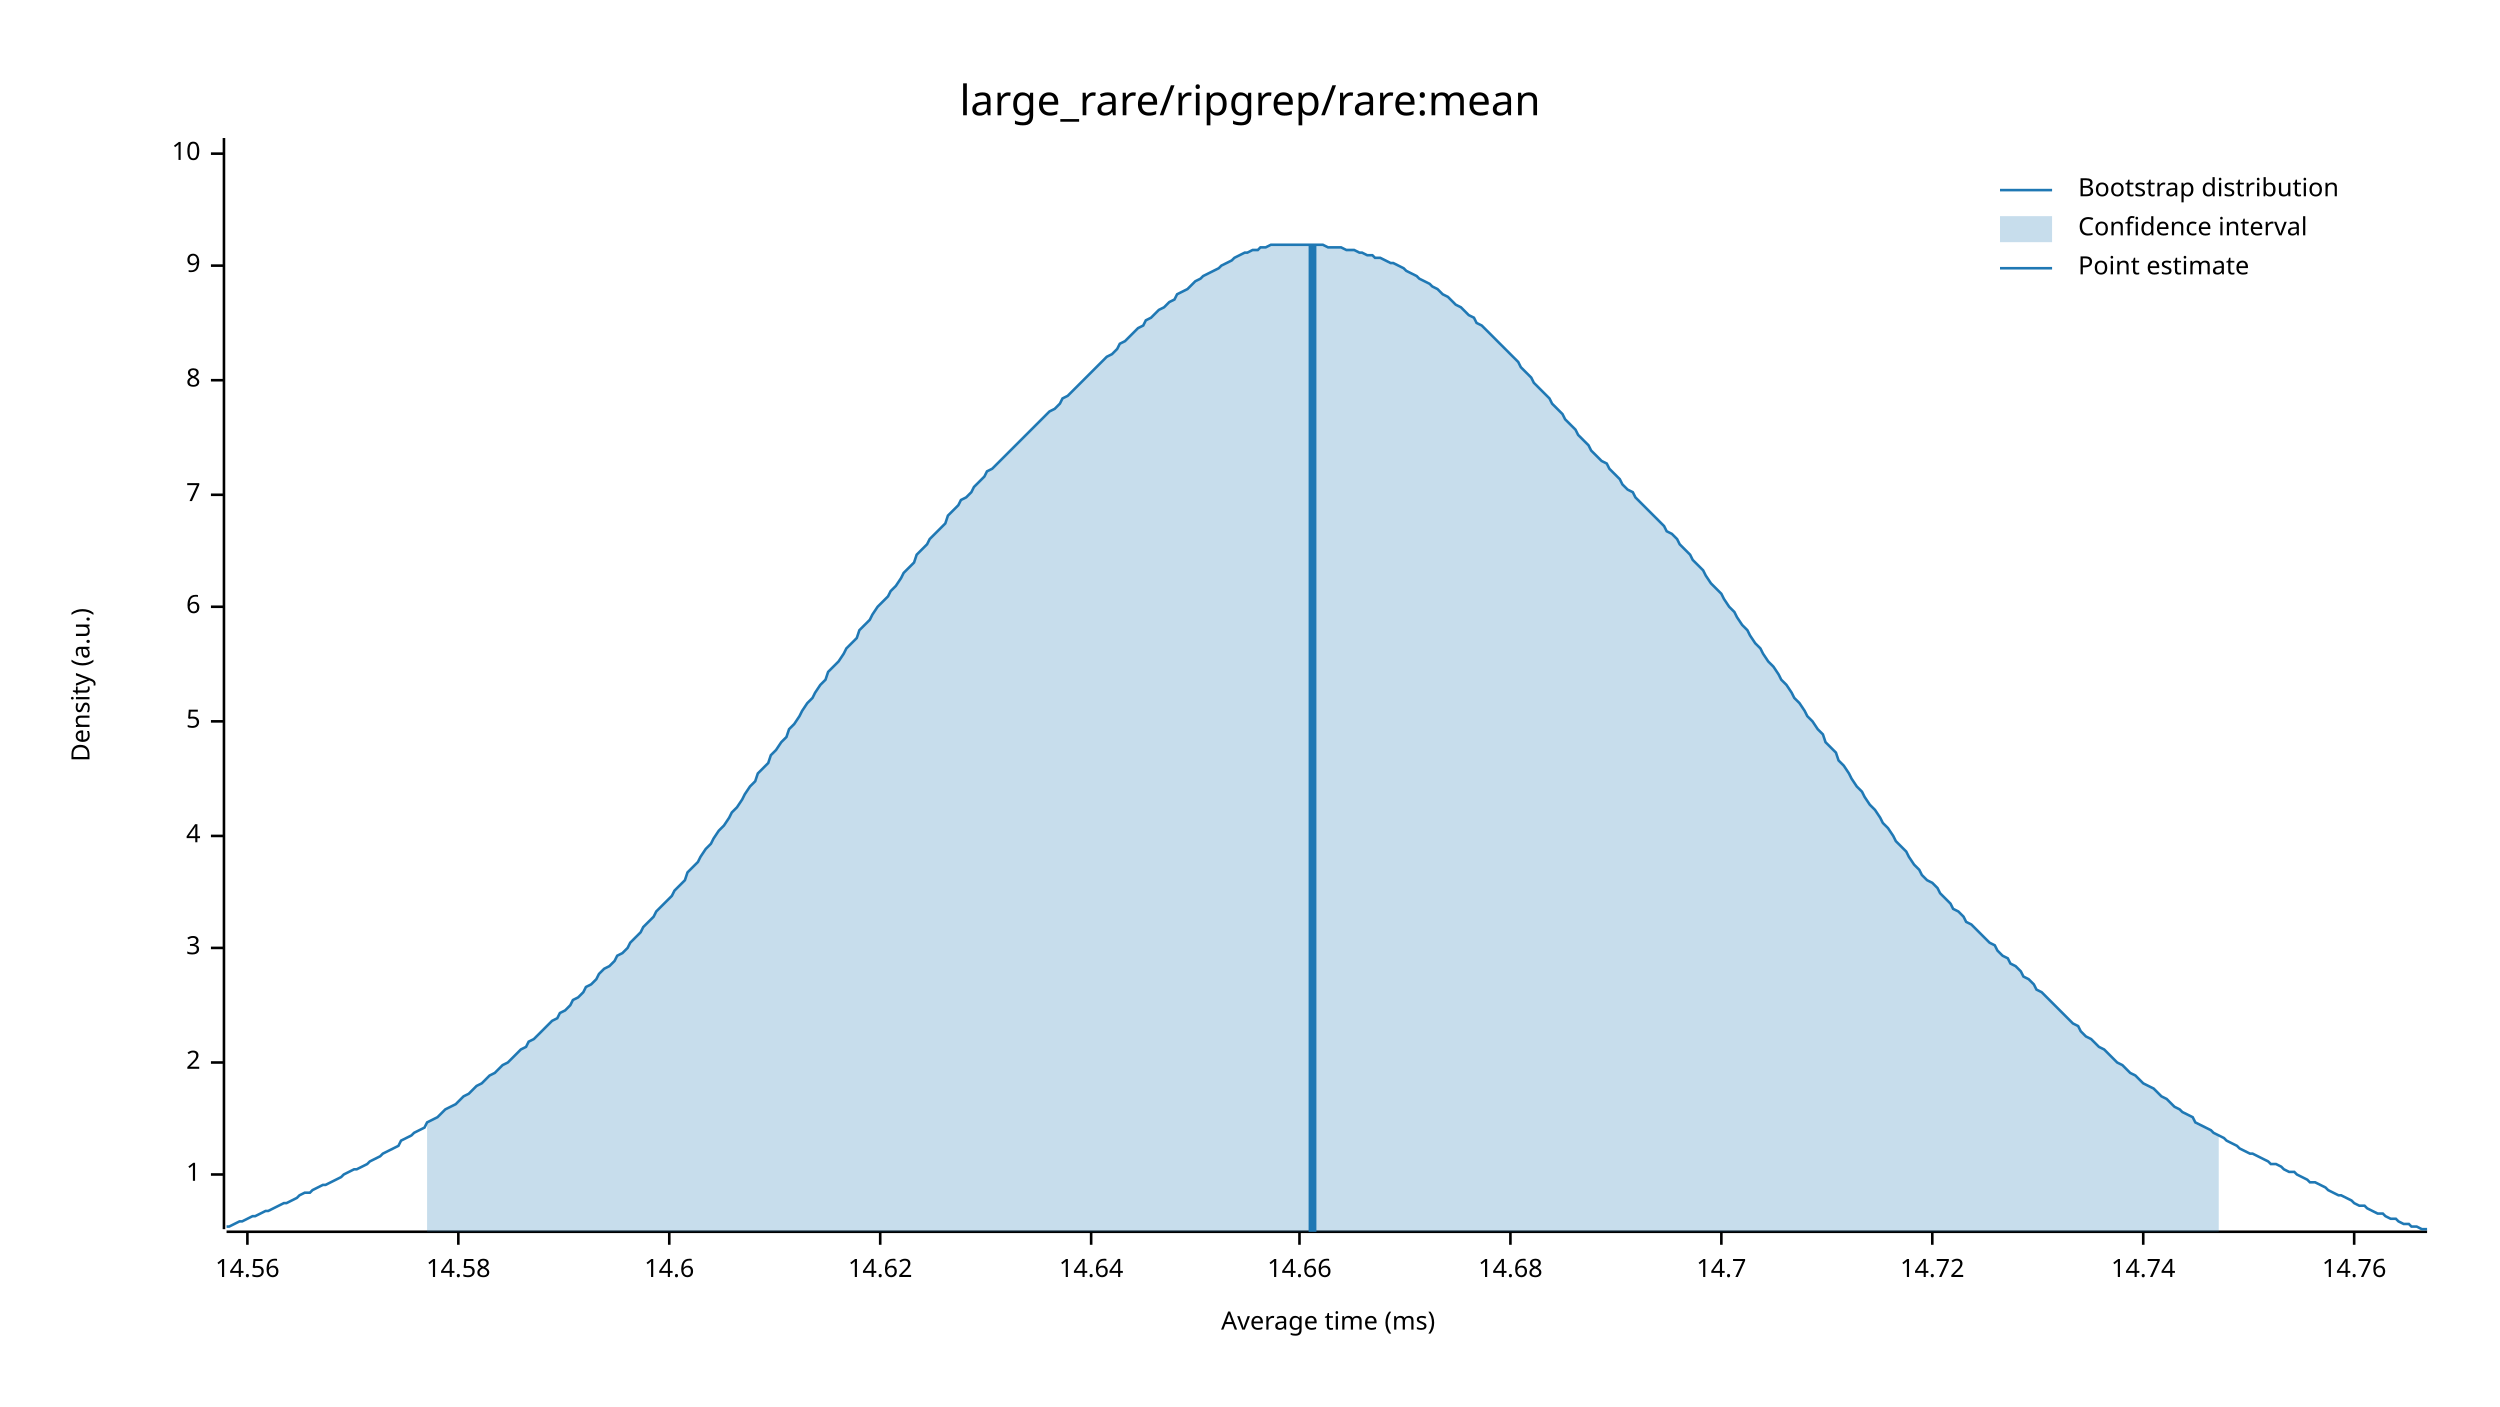
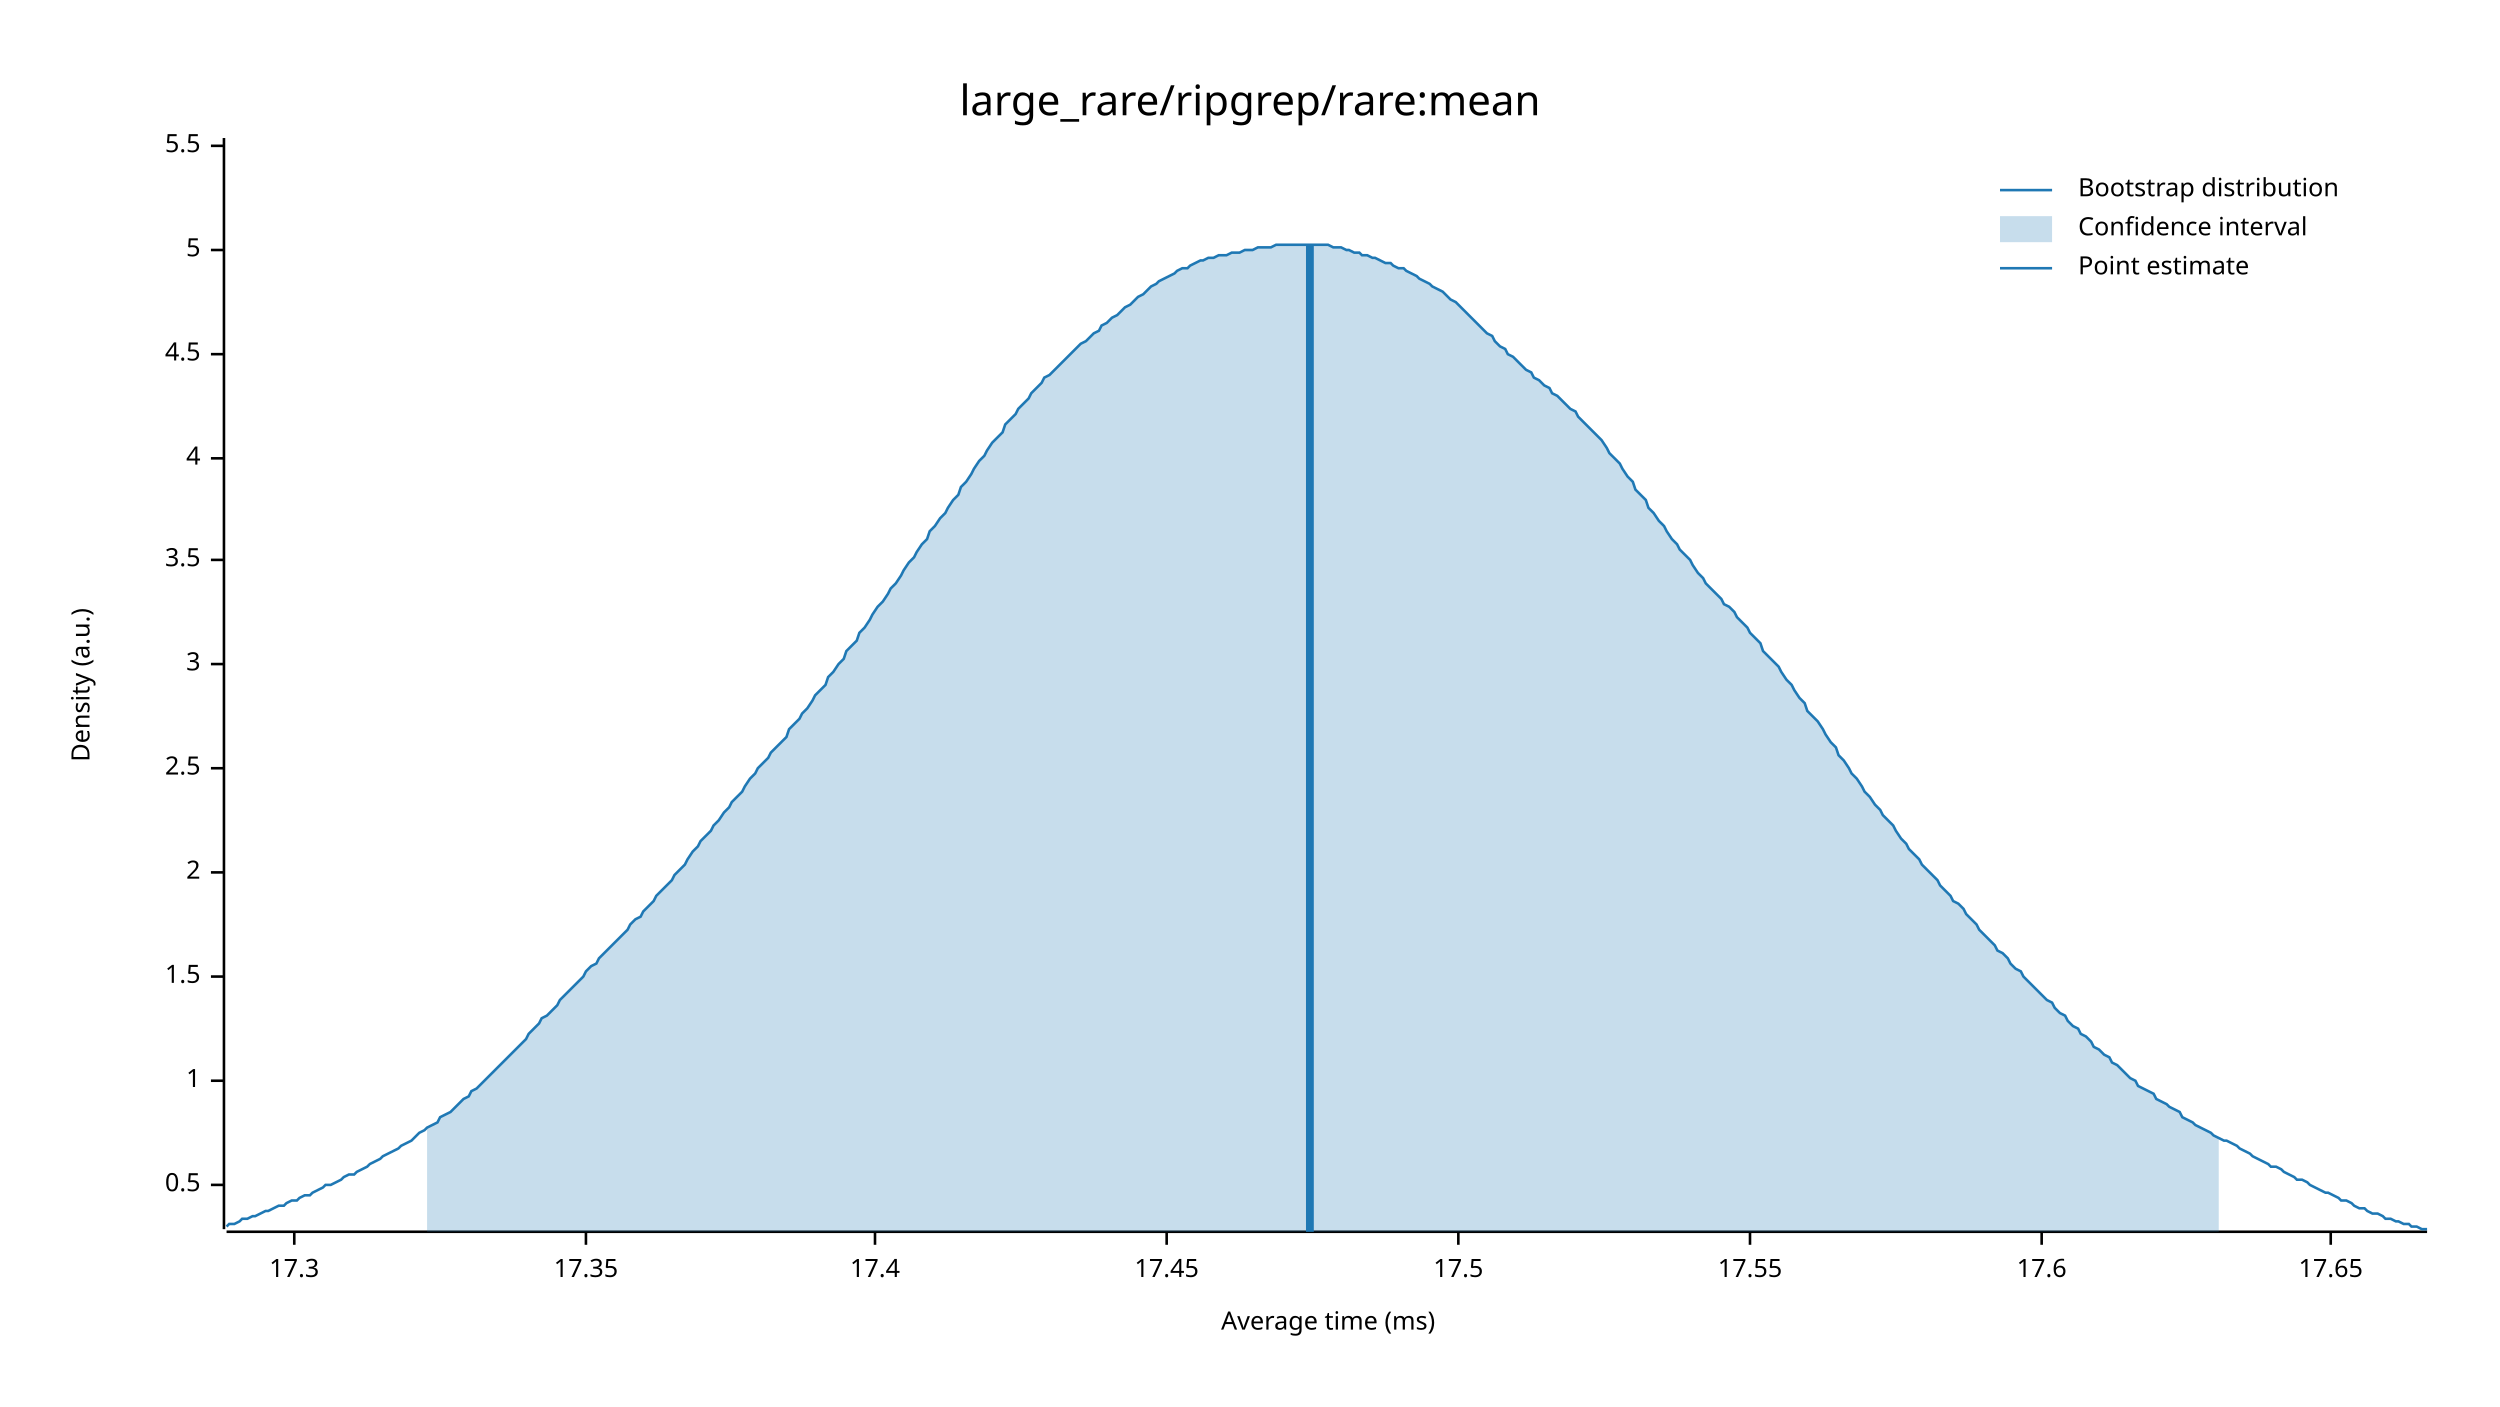
<svg xmlns="http://www.w3.org/2000/svg" width="960" height="540" viewBox="0 0 960 540">
  <text x="480" y="32" dy="0.76em" text-anchor="middle" font-family="sans-serif" font-size="16.129" opacity="1" fill="#000000">
large_rare/ripgrep/rare:mean
</text>
  <text x="27" y="263" dy="0.76em" text-anchor="middle" font-family="sans-serif" font-size="9.677" opacity="1" fill="#000000" transform="rotate(270, 27, 263)">
Density (a.u.)
</text>
  <text x="510" y="513" dy="-0.5ex" text-anchor="middle" font-family="sans-serif" font-size="9.677" opacity="1" fill="#000000">
Average time (ms)
</text>
  <polyline fill="none" opacity="1" stroke="#000000" stroke-width="1" points="86,53 86,472 " />
-   <text x="77" y="451" dy="0.5ex" text-anchor="end" font-family="sans-serif" font-size="9.677" opacity="1" fill="#000000">
+   <text x="77" y="455" dy="0.5ex" text-anchor="end" font-family="sans-serif" font-size="9.677" opacity="1" fill="#000000">
+ 0.5
+ </text>
+   <polyline fill="none" opacity="1" stroke="#000000" stroke-width="1" points="81,455 86,455 " />
+   <text x="77" y="415" dy="0.5ex" text-anchor="end" font-family="sans-serif" font-size="9.677" opacity="1" fill="#000000">
1
</text>
-   <polyline fill="none" opacity="1" stroke="#000000" stroke-width="1" points="81,451 86,451 " />
-   <text x="77" y="408" dy="0.5ex" text-anchor="end" font-family="sans-serif" font-size="9.677" opacity="1" fill="#000000">
+   <polyline fill="none" opacity="1" stroke="#000000" stroke-width="1" points="81,415 86,415 " />
+   <text x="77" y="375" dy="0.5ex" text-anchor="end" font-family="sans-serif" font-size="9.677" opacity="1" fill="#000000">
+ 1.5
+ </text>
+   <polyline fill="none" opacity="1" stroke="#000000" stroke-width="1" points="81,375 86,375 " />
+   <text x="77" y="335" dy="0.5ex" text-anchor="end" font-family="sans-serif" font-size="9.677" opacity="1" fill="#000000">
2
</text>
-   <polyline fill="none" opacity="1" stroke="#000000" stroke-width="1" points="81,408 86,408 " />
-   <text x="77" y="364" dy="0.5ex" text-anchor="end" font-family="sans-serif" font-size="9.677" opacity="1" fill="#000000">
+   <polyline fill="none" opacity="1" stroke="#000000" stroke-width="1" points="81,335 86,335 " />
+   <text x="77" y="295" dy="0.5ex" text-anchor="end" font-family="sans-serif" font-size="9.677" opacity="1" fill="#000000">
+ 2.5
+ </text>
+   <polyline fill="none" opacity="1" stroke="#000000" stroke-width="1" points="81,295 86,295 " />
+   <text x="77" y="255" dy="0.5ex" text-anchor="end" font-family="sans-serif" font-size="9.677" opacity="1" fill="#000000">
3
</text>
-   <polyline fill="none" opacity="1" stroke="#000000" stroke-width="1" points="81,364 86,364 " />
-   <text x="77" y="321" dy="0.5ex" text-anchor="end" font-family="sans-serif" font-size="9.677" opacity="1" fill="#000000">
+   <polyline fill="none" opacity="1" stroke="#000000" stroke-width="1" points="81,255 86,255 " />
+   <text x="77" y="215" dy="0.5ex" text-anchor="end" font-family="sans-serif" font-size="9.677" opacity="1" fill="#000000">
+ 3.5
+ </text>
+   <polyline fill="none" opacity="1" stroke="#000000" stroke-width="1" points="81,215 86,215 " />
+   <text x="77" y="176" dy="0.5ex" text-anchor="end" font-family="sans-serif" font-size="9.677" opacity="1" fill="#000000">
4
</text>
-   <polyline fill="none" opacity="1" stroke="#000000" stroke-width="1" points="81,321 86,321 " />
-   <text x="77" y="277" dy="0.5ex" text-anchor="end" font-family="sans-serif" font-size="9.677" opacity="1" fill="#000000">
+   <polyline fill="none" opacity="1" stroke="#000000" stroke-width="1" points="81,176 86,176 " />
+   <text x="77" y="136" dy="0.5ex" text-anchor="end" font-family="sans-serif" font-size="9.677" opacity="1" fill="#000000">
+ 4.5
+ </text>
+   <polyline fill="none" opacity="1" stroke="#000000" stroke-width="1" points="81,136 86,136 " />
+   <text x="77" y="96" dy="0.5ex" text-anchor="end" font-family="sans-serif" font-size="9.677" opacity="1" fill="#000000">
5
</text>
-   <polyline fill="none" opacity="1" stroke="#000000" stroke-width="1" points="81,277 86,277 " />
-   <text x="77" y="233" dy="0.5ex" text-anchor="end" font-family="sans-serif" font-size="9.677" opacity="1" fill="#000000">
- 6
+   <polyline fill="none" opacity="1" stroke="#000000" stroke-width="1" points="81,96 86,96 " />
+   <text x="77" y="56" dy="0.5ex" text-anchor="end" font-family="sans-serif" font-size="9.677" opacity="1" fill="#000000">
+ 5.5
</text>
-   <polyline fill="none" opacity="1" stroke="#000000" stroke-width="1" points="81,233 86,233 " />
-   <text x="77" y="190" dy="0.5ex" text-anchor="end" font-family="sans-serif" font-size="9.677" opacity="1" fill="#000000">
- 7
+   <polyline fill="none" opacity="1" stroke="#000000" stroke-width="1" points="81,56 86,56 " />
+   <polyline fill="none" opacity="1" stroke="#000000" stroke-width="1" points="87,473 932,473 " />
+   <text x="113" y="483" dy="0.76em" text-anchor="middle" font-family="sans-serif" font-size="9.677" opacity="1" fill="#000000">
+ 17.3
</text>
-   <polyline fill="none" opacity="1" stroke="#000000" stroke-width="1" points="81,190 86,190 " />
-   <text x="77" y="146" dy="0.5ex" text-anchor="end" font-family="sans-serif" font-size="9.677" opacity="1" fill="#000000">
- 8
+   <polyline fill="none" opacity="1" stroke="#000000" stroke-width="1" points="113,473 113,478 " />
+   <text x="225" y="483" dy="0.76em" text-anchor="middle" font-family="sans-serif" font-size="9.677" opacity="1" fill="#000000">
+ 17.35
</text>
-   <polyline fill="none" opacity="1" stroke="#000000" stroke-width="1" points="81,146 86,146 " />
-   <text x="77" y="102" dy="0.5ex" text-anchor="end" font-family="sans-serif" font-size="9.677" opacity="1" fill="#000000">
- 9
+   <polyline fill="none" opacity="1" stroke="#000000" stroke-width="1" points="225,473 225,478 " />
+   <text x="336" y="483" dy="0.76em" text-anchor="middle" font-family="sans-serif" font-size="9.677" opacity="1" fill="#000000">
+ 17.4
</text>
-   <polyline fill="none" opacity="1" stroke="#000000" stroke-width="1" points="81,102 86,102 " />
-   <text x="77" y="59" dy="0.5ex" text-anchor="end" font-family="sans-serif" font-size="9.677" opacity="1" fill="#000000">
- 10
+   <polyline fill="none" opacity="1" stroke="#000000" stroke-width="1" points="336,473 336,478 " />
+   <text x="448" y="483" dy="0.76em" text-anchor="middle" font-family="sans-serif" font-size="9.677" opacity="1" fill="#000000">
+ 17.45
</text>
-   <polyline fill="none" opacity="1" stroke="#000000" stroke-width="1" points="81,59 86,59 " />
-   <polyline fill="none" opacity="1" stroke="#000000" stroke-width="1" points="87,473 932,473 " />
-   <text x="95" y="483" dy="0.76em" text-anchor="middle" font-family="sans-serif" font-size="9.677" opacity="1" fill="#000000">
- 14.56
+   <polyline fill="none" opacity="1" stroke="#000000" stroke-width="1" points="448,473 448,478 " />
+   <text x="560" y="483" dy="0.76em" text-anchor="middle" font-family="sans-serif" font-size="9.677" opacity="1" fill="#000000">
+ 17.5
</text>
-   <polyline fill="none" opacity="1" stroke="#000000" stroke-width="1" points="95,473 95,478 " />
-   <text x="176" y="483" dy="0.76em" text-anchor="middle" font-family="sans-serif" font-size="9.677" opacity="1" fill="#000000">
- 14.58
+   <polyline fill="none" opacity="1" stroke="#000000" stroke-width="1" points="560,473 560,478 " />
+   <text x="672" y="483" dy="0.76em" text-anchor="middle" font-family="sans-serif" font-size="9.677" opacity="1" fill="#000000">
+ 17.55
</text>
-   <polyline fill="none" opacity="1" stroke="#000000" stroke-width="1" points="176,473 176,478 " />
-   <text x="257" y="483" dy="0.76em" text-anchor="middle" font-family="sans-serif" font-size="9.677" opacity="1" fill="#000000">
- 14.6
+   <polyline fill="none" opacity="1" stroke="#000000" stroke-width="1" points="672,473 672,478 " />
+   <text x="784" y="483" dy="0.76em" text-anchor="middle" font-family="sans-serif" font-size="9.677" opacity="1" fill="#000000">
+ 17.6
</text>
-   <polyline fill="none" opacity="1" stroke="#000000" stroke-width="1" points="257,473 257,478 " />
-   <text x="338" y="483" dy="0.76em" text-anchor="middle" font-family="sans-serif" font-size="9.677" opacity="1" fill="#000000">
- 14.62
+   <polyline fill="none" opacity="1" stroke="#000000" stroke-width="1" points="784,473 784,478 " />
+   <text x="895" y="483" dy="0.76em" text-anchor="middle" font-family="sans-serif" font-size="9.677" opacity="1" fill="#000000">
+ 17.65
</text>
-   <polyline fill="none" opacity="1" stroke="#000000" stroke-width="1" points="338,473 338,478 " />
-   <text x="419" y="483" dy="0.76em" text-anchor="middle" font-family="sans-serif" font-size="9.677" opacity="1" fill="#000000">
- 14.64
- </text>
-   <polyline fill="none" opacity="1" stroke="#000000" stroke-width="1" points="419,473 419,478 " />
-   <text x="499" y="483" dy="0.76em" text-anchor="middle" font-family="sans-serif" font-size="9.677" opacity="1" fill="#000000">
- 14.66
- </text>
-   <polyline fill="none" opacity="1" stroke="#000000" stroke-width="1" points="499,473 499,478 " />
-   <text x="580" y="483" dy="0.76em" text-anchor="middle" font-family="sans-serif" font-size="9.677" opacity="1" fill="#000000">
- 14.68
- </text>
-   <polyline fill="none" opacity="1" stroke="#000000" stroke-width="1" points="580,473 580,478 " />
-   <text x="661" y="483" dy="0.76em" text-anchor="middle" font-family="sans-serif" font-size="9.677" opacity="1" fill="#000000">
- 14.7
- </text>
-   <polyline fill="none" opacity="1" stroke="#000000" stroke-width="1" points="661,473 661,478 " />
-   <text x="742" y="483" dy="0.76em" text-anchor="middle" font-family="sans-serif" font-size="9.677" opacity="1" fill="#000000">
- 14.72
- </text>
-   <polyline fill="none" opacity="1" stroke="#000000" stroke-width="1" points="742,473 742,478 " />
-   <text x="823" y="483" dy="0.76em" text-anchor="middle" font-family="sans-serif" font-size="9.677" opacity="1" fill="#000000">
- 14.74
- </text>
-   <polyline fill="none" opacity="1" stroke="#000000" stroke-width="1" points="823,473 823,478 " />
-   <text x="904" y="483" dy="0.76em" text-anchor="middle" font-family="sans-serif" font-size="9.677" opacity="1" fill="#000000">
- 14.76
- </text>
-   <polyline fill="none" opacity="1" stroke="#000000" stroke-width="1" points="904,473 904,478 " />
-   <polyline fill="none" opacity="1" stroke="#1F78B4" stroke-width="1" points="87,471 88,471 90,470 92,469 93,469 95,468 97,467 98,467 100,466 102,465 103,465 105,464 107,463 109,462 110,462 112,461 114,460 115,459 117,458 119,458 120,457 122,456 124,455 125,455 127,454 129,453 131,452 132,451 134,450 136,449 137,449 139,448 141,447 142,446 144,445 146,444 147,443 149,442 151,441 153,440 154,438 156,437 158,436 159,435 161,434 163,433 164,431 166,430 168,429 169,428 171,426 173,425 175,424 176,423 178,421 180,420 181,419 183,417 185,416 186,415 188,413 190,412 191,411 193,409 195,408 197,406 198,405 200,403 202,402 203,400 205,399 207,397 208,396 210,394 212,392 214,391 215,389 217,388 219,386 220,384 222,383 224,381 225,379 227,378 229,376 230,374 232,372 234,371 236,369 237,367 239,366 241,364 242,362 244,360 246,358 247,356 249,354 251,352 252,350 254,348 256,346 258,344 259,342 261,340 263,338 264,335 266,333 268,331 269,329 271,326 273,324 274,322 276,319 278,317 280,314 281,312 283,310 285,307 286,305 288,302 290,300 291,297 293,295 295,293 296,290 298,288 300,285 302,283 303,280 305,278 307,275 308,273 310,270 312,268 313,266 315,263 317,261 318,258 320,256 322,254 324,251 325,249 327,247 329,245 330,242 332,240 334,238 335,236 337,233 339,231 341,229 342,227 344,225 346,222 347,220 349,218 351,216 352,213 354,211 356,209 357,207 359,205 361,203 363,201 364,198 366,196 368,194 369,192 371,191 373,189 374,187 376,185 378,183 379,181 381,180 383,178 385,176 386,175 388,173 390,171 391,170 393,168 395,166 396,165 398,163 400,161 401,160 403,158 405,157 407,155 408,153 410,152 412,150 413,149 415,147 417,145 418,144 420,142 422,140 423,139 425,137 427,136 429,134 430,132 432,131 434,129 435,128 437,126 439,125 440,123 442,122 444,120 445,119 447,118 449,116 451,115 452,113 454,112 456,111 457,110 459,108 461,107 462,106 464,105 466,104 468,103 469,102 471,101 473,100 474,99 476,98 478,97 479,97 481,96 483,96 484,95 486,95 488,94 490,94 491,94 493,94 495,94 496,94 498,94 500,94 501,94 503,94 505,94 506,94 508,94 510,95 512,95 513,95 515,95 517,96 518,96 520,96 522,97 523,97 525,98 527,98 528,99 530,99 532,100 534,101 535,101 537,102 539,103 540,104 542,105 544,106 545,107 547,108 549,109 550,110 552,111 554,113 556,114 557,115 559,117 561,118 562,119 564,121 566,122 567,124 569,125 571,127 573,129 574,130 576,132 578,134 579,135 581,137 583,139 584,141 586,143 588,145 589,147 591,149 593,151 595,153 596,155 598,157 600,159 601,161 603,163 605,165 606,167 608,169 610,171 611,173 613,175 615,177 617,178 618,180 620,182 622,184 623,186 625,188 627,189 628,191 630,193 632,195 633,196 635,198 637,200 639,202 640,204 642,205 644,207 645,209 647,211 649,213 650,215 652,217 654,219 655,221 657,224 659,226 661,228 662,230 664,233 666,235 667,237 669,240 671,242 672,244 674,247 676,249 677,251 679,254 681,256 683,259 684,261 686,263 688,266 689,268 691,270 693,273 694,275 696,277 698,280 700,282 701,285 703,287 705,289 706,292 708,294 710,297 711,299 713,302 715,304 716,306 718,309 720,311 722,314 723,316 725,318 727,321 728,323 730,325 732,327 733,329 735,332 737,334 738,336 740,338 742,339 744,341 745,343 747,345 749,347 750,349 752,350 754,352 755,354 757,355 759,357 760,358 762,360 764,362 766,363 767,365 769,367 771,368 772,370 774,371 776,373 777,375 779,376 781,378 782,380 784,381 786,383 788,385 789,386 791,388 793,390 794,391 796,393 798,394 799,396 801,398 803,399 804,400 806,402 808,403 810,405 811,406 813,408 815,409 816,410 818,412 820,413 821,414 823,416 825,417 827,418 828,419 830,421 832,422 833,423 835,425 837,426 838,427 840,428 842,429 843,431 845,432 847,433 849,434 850,435 852,436 854,437 855,438 857,439 859,440 860,441 862,442 864,443 865,443 867,444 869,445 871,446 872,447 874,447 876,448 877,449 879,450 881,450 882,451 884,452 886,453 887,454 889,454 891,455 893,456 894,457 896,458 898,459 899,459 901,460 903,461 904,462 906,463 908,463 909,464 911,465 913,466 915,466 916,467 918,468 920,468 921,469 923,470 925,470 926,471 928,471 930,472 932,472 " />
-   <polygon opacity="0.25" fill="#1F78B4" points="164,431 166,430 168,429 169,428 171,426 173,425 175,424 176,423 178,421 180,420 181,419 183,417 185,416 186,415 188,413 190,412 191,411 193,409 195,408 197,406 198,405 200,403 202,402 203,400 205,399 207,397 208,396 210,394 212,392 214,391 215,389 217,388 219,386 220,384 222,383 224,381 225,379 227,378 229,376 230,374 232,372 234,371 236,369 237,367 239,366 241,364 242,362 244,360 246,358 247,356 249,354 251,352 252,350 254,348 256,346 258,344 259,342 261,340 263,338 264,335 266,333 268,331 269,329 271,326 273,324 274,322 276,319 278,317 280,314 281,312 283,310 285,307 286,305 288,302 290,300 291,297 293,295 295,293 296,290 298,288 300,285 302,283 303,280 305,278 307,275 308,273 310,270 312,268 313,266 315,263 317,261 318,258 320,256 322,254 324,251 325,249 327,247 329,245 330,242 332,240 334,238 335,236 337,233 339,231 341,229 342,227 344,225 346,222 347,220 349,218 351,216 352,213 354,211 356,209 357,207 359,205 361,203 363,201 364,198 366,196 368,194 369,192 371,191 373,189 374,187 376,185 378,183 379,181 381,180 383,178 385,176 386,175 388,173 390,171 391,170 393,168 395,166 396,165 398,163 400,161 401,160 403,158 405,157 407,155 408,153 410,152 412,150 413,149 415,147 417,145 418,144 420,142 422,140 423,139 425,137 427,136 429,134 430,132 432,131 434,129 435,128 437,126 439,125 440,123 442,122 444,120 445,119 447,118 449,116 451,115 452,113 454,112 456,111 457,110 459,108 461,107 462,106 464,105 466,104 468,103 469,102 471,101 473,100 474,99 476,98 478,97 479,97 481,96 483,96 484,95 486,95 488,94 490,94 491,94 493,94 495,94 496,94 498,94 500,94 501,94 503,94 505,94 506,94 508,94 510,95 512,95 513,95 515,95 517,96 518,96 520,96 522,97 523,97 525,98 527,98 528,99 530,99 532,100 534,101 535,101 537,102 539,103 540,104 542,105 544,106 545,107 547,108 549,109 550,110 552,111 554,113 556,114 557,115 559,117 561,118 562,119 564,121 566,122 567,124 569,125 571,127 573,129 574,130 576,132 578,134 579,135 581,137 583,139 584,141 586,143 588,145 589,147 591,149 593,151 595,153 596,155 598,157 600,159 601,161 603,163 605,165 606,167 608,169 610,171 611,173 613,175 615,177 617,178 618,180 620,182 622,184 623,186 625,188 627,189 628,191 630,193 632,195 633,196 635,198 637,200 639,202 640,204 642,205 644,207 645,209 647,211 649,213 650,215 652,217 654,219 655,221 657,224 659,226 661,228 662,230 664,233 666,235 667,237 669,240 671,242 672,244 674,247 676,249 677,251 679,254 681,256 683,259 684,261 686,263 688,266 689,268 691,270 693,273 694,275 696,277 698,280 700,282 701,285 703,287 705,289 706,292 708,294 710,297 711,299 713,302 715,304 716,306 718,309 720,311 722,314 723,316 725,318 727,321 728,323 730,325 732,327 733,329 735,332 737,334 738,336 740,338 742,339 744,341 745,343 747,345 749,347 750,349 752,350 754,352 755,354 757,355 759,357 760,358 762,360 764,362 766,363 767,365 769,367 771,368 772,370 774,371 776,373 777,375 779,376 781,378 782,380 784,381 786,383 788,385 789,386 791,388 793,390 794,391 796,393 798,394 799,396 801,398 803,399 804,400 806,402 808,403 810,405 811,406 813,408 815,409 816,410 818,412 820,413 821,414 823,416 825,417 827,418 828,419 830,421 832,422 833,423 835,425 837,426 838,427 840,428 842,429 843,431 845,432 847,433 849,434 850,435 852,436 852,473 164,473 " />
-   <polyline fill="none" opacity="1" stroke="#1F78B4" stroke-width="3" points="504,473 504,94 " />
+   <polyline fill="none" opacity="1" stroke="#000000" stroke-width="1" points="895,473 895,478 " />
+   <polyline fill="none" opacity="1" stroke="#1F78B4" stroke-width="1" points="87,471 88,470 90,470 92,469 93,468 95,468 97,467 98,467 100,466 102,465 103,465 105,464 107,463 109,463 110,462 112,461 114,461 115,460 117,459 119,459 120,458 122,457 124,456 125,455 127,455 129,454 131,453 132,452 134,451 136,451 137,450 139,449 141,448 142,447 144,446 146,445 147,444 149,443 151,442 153,441 154,440 156,439 158,438 159,437 161,435 163,434 164,433 166,432 168,431 169,429 171,428 173,427 175,425 176,424 178,422 180,421 181,419 183,418 185,416 186,415 188,413 190,411 191,410 193,408 195,406 197,404 198,403 200,401 202,399 203,397 205,395 207,393 208,391 210,390 212,388 214,386 215,384 217,382 219,380 220,379 222,377 224,375 225,373 227,371 229,370 230,368 232,366 234,364 236,362 237,361 239,359 241,357 242,355 244,353 246,352 247,350 249,348 251,346 252,344 254,342 256,340 258,338 259,336 261,334 263,332 264,330 266,327 268,325 269,323 271,321 273,319 274,317 276,315 278,312 280,310 281,308 283,306 285,304 286,302 288,299 290,297 291,295 293,293 295,291 296,289 298,287 300,285 302,283 303,280 305,278 307,276 308,274 310,272 312,269 313,267 315,265 317,263 318,260 320,258 322,255 324,253 325,250 327,248 329,246 330,243 332,241 334,238 335,236 337,233 339,231 341,228 342,226 344,224 346,221 347,219 349,216 351,214 352,212 354,209 356,207 357,204 359,202 361,199 363,197 364,195 366,192 368,190 369,187 371,185 373,182 374,180 376,177 378,175 379,173 381,170 383,168 385,166 386,163 388,161 390,159 391,157 393,155 395,153 396,151 398,149 400,147 401,145 403,144 405,142 407,140 408,139 410,137 412,135 413,134 415,132 417,131 418,130 420,128 422,127 423,125 425,124 427,122 429,121 430,120 432,118 434,117 435,116 437,114 439,113 440,112 442,110 444,109 445,108 447,107 449,106 451,105 452,104 454,103 456,103 457,102 459,101 461,100 462,100 464,99 466,99 468,98 469,98 471,98 473,97 474,97 476,97 478,96 479,96 481,96 483,95 484,95 486,95 488,95 490,94 491,94 493,94 495,94 496,94 498,94 500,94 501,94 503,94 505,94 506,94 508,94 510,94 512,95 513,95 515,95 517,96 518,96 520,97 522,97 523,98 525,98 527,99 528,99 530,100 532,101 534,101 535,102 537,103 539,103 540,104 542,105 544,106 545,107 547,108 549,109 550,110 552,111 554,112 556,114 557,115 559,116 561,118 562,119 564,121 566,123 567,124 569,126 571,128 573,129 574,131 576,133 578,134 579,136 581,137 583,139 584,140 586,142 588,143 589,145 591,146 593,148 595,149 596,151 598,152 600,154 601,155 603,157 605,158 606,160 608,162 610,164 611,165 613,167 615,169 617,172 618,174 620,176 622,178 623,180 625,183 627,185 628,188 630,190 632,192 633,195 635,197 637,200 639,202 640,204 642,207 644,209 645,211 647,213 649,215 650,217 652,220 654,222 655,224 657,226 659,228 661,230 662,232 664,233 666,235 667,237 669,239 671,241 672,243 674,245 676,247 677,250 679,252 681,254 683,256 684,258 686,261 688,263 689,265 691,268 693,270 694,273 696,275 698,277 700,280 701,282 703,285 705,287 706,290 708,292 710,295 711,297 713,299 715,302 716,304 718,306 720,309 722,311 723,313 725,315 727,317 728,319 730,322 732,324 733,326 735,328 737,330 738,332 740,334 742,336 744,338 745,340 747,342 749,344 750,346 752,347 754,349 755,351 757,353 759,355 760,357 762,359 764,361 766,363 767,365 769,366 771,368 772,370 774,372 776,373 777,375 779,377 781,379 782,380 784,382 786,384 788,385 789,387 791,389 793,390 794,392 796,394 798,395 799,397 801,398 803,400 804,402 806,403 808,405 810,406 811,408 813,409 815,411 816,412 818,414 820,415 821,417 823,418 825,419 827,420 828,422 830,423 832,424 833,425 835,426 837,427 838,429 840,430 842,431 843,432 845,433 847,434 849,435 850,436 852,437 854,438 855,438 857,439 859,440 860,441 862,442 864,443 865,444 867,445 869,446 871,447 872,448 874,448 876,449 877,450 879,451 881,452 882,453 884,453 886,454 887,455 889,456 891,457 893,458 894,458 896,459 898,460 899,461 901,461 903,462 904,463 906,464 908,464 909,465 911,466 913,466 915,467 916,468 918,468 920,469 921,469 923,470 925,470 926,471 928,471 930,472 932,472 " />
+   <polygon opacity="0.25" fill="#1F78B4" points="164,433 166,432 168,431 169,429 171,428 173,427 175,425 176,424 178,422 180,421 181,419 183,418 185,416 186,415 188,413 190,411 191,410 193,408 195,406 197,404 198,403 200,401 202,399 203,397 205,395 207,393 208,391 210,390 212,388 214,386 215,384 217,382 219,380 220,379 222,377 224,375 225,373 227,371 229,370 230,368 232,366 234,364 236,362 237,361 239,359 241,357 242,355 244,353 246,352 247,350 249,348 251,346 252,344 254,342 256,340 258,338 259,336 261,334 263,332 264,330 266,327 268,325 269,323 271,321 273,319 274,317 276,315 278,312 280,310 281,308 283,306 285,304 286,302 288,299 290,297 291,295 293,293 295,291 296,289 298,287 300,285 302,283 303,280 305,278 307,276 308,274 310,272 312,269 313,267 315,265 317,263 318,260 320,258 322,255 324,253 325,250 327,248 329,246 330,243 332,241 334,238 335,236 337,233 339,231 341,228 342,226 344,224 346,221 347,219 349,216 351,214 352,212 354,209 356,207 357,204 359,202 361,199 363,197 364,195 366,192 368,190 369,187 371,185 373,182 374,180 376,177 378,175 379,173 381,170 383,168 385,166 386,163 388,161 390,159 391,157 393,155 395,153 396,151 398,149 400,147 401,145 403,144 405,142 407,140 408,139 410,137 412,135 413,134 415,132 417,131 418,130 420,128 422,127 423,125 425,124 427,122 429,121 430,120 432,118 434,117 435,116 437,114 439,113 440,112 442,110 444,109 445,108 447,107 449,106 451,105 452,104 454,103 456,103 457,102 459,101 461,100 462,100 464,99 466,99 468,98 469,98 471,98 473,97 474,97 476,97 478,96 479,96 481,96 483,95 484,95 486,95 488,95 490,94 491,94 493,94 495,94 496,94 498,94 500,94 501,94 503,94 505,94 506,94 508,94 510,94 512,95 513,95 515,95 517,96 518,96 520,97 522,97 523,98 525,98 527,99 528,99 530,100 532,101 534,101 535,102 537,103 539,103 540,104 542,105 544,106 545,107 547,108 549,109 550,110 552,111 554,112 556,114 557,115 559,116 561,118 562,119 564,121 566,123 567,124 569,126 571,128 573,129 574,131 576,133 578,134 579,136 581,137 583,139 584,140 586,142 588,143 589,145 591,146 593,148 595,149 596,151 598,152 600,154 601,155 603,157 605,158 606,160 608,162 610,164 611,165 613,167 615,169 617,172 618,174 620,176 622,178 623,180 625,183 627,185 628,188 630,190 632,192 633,195 635,197 637,200 639,202 640,204 642,207 644,209 645,211 647,213 649,215 650,217 652,220 654,222 655,224 657,226 659,228 661,230 662,232 664,233 666,235 667,237 669,239 671,241 672,243 674,245 676,247 677,250 679,252 681,254 683,256 684,258 686,261 688,263 689,265 691,268 693,270 694,273 696,275 698,277 700,280 701,282 703,285 705,287 706,290 708,292 710,295 711,297 713,299 715,302 716,304 718,306 720,309 722,311 723,313 725,315 727,317 728,319 730,322 732,324 733,326 735,328 737,330 738,332 740,334 742,336 744,338 745,340 747,342 749,344 750,346 752,347 754,349 755,351 757,353 759,355 760,357 762,359 764,361 766,363 767,365 769,366 771,368 772,370 774,372 776,373 777,375 779,377 781,379 782,380 784,382 786,384 788,385 789,387 791,389 793,390 794,392 796,394 798,395 799,397 801,398 803,400 804,402 806,403 808,405 810,406 811,408 813,409 815,411 816,412 818,414 820,415 821,417 823,418 825,419 827,420 828,422 830,423 832,424 833,425 835,426 837,427 838,429 840,430 842,431 843,432 845,433 847,434 849,435 850,436 852,437 852,473 164,473 " />
+   <polyline fill="none" opacity="1" stroke="#1F78B4" stroke-width="3" points="503,473 503,94 " />
  <text x="798" y="68" dy="0.76em" text-anchor="start" font-family="sans-serif" font-size="9.677" opacity="1" fill="#000000">
Bootstrap distribution
</text>
  <text x="798" y="83" dy="0.76em" text-anchor="start" font-family="sans-serif" font-size="9.677" opacity="1" fill="#000000">
Confidence interval
</text>
  <text x="798" y="98" dy="0.76em" text-anchor="start" font-family="sans-serif" font-size="9.677" opacity="1" fill="#000000">
Point estimate
</text>
  <polyline fill="none" opacity="1" stroke="#1F78B4" stroke-width="1" points="768,73 788,73 " />
  <rect x="768" y="83" width="20" height="10" opacity="0.25" fill="#1F78B4" stroke="none" />
  <polyline fill="none" opacity="1" stroke="#1F78B4" stroke-width="1" points="768,103 788,103 " />
</svg>
